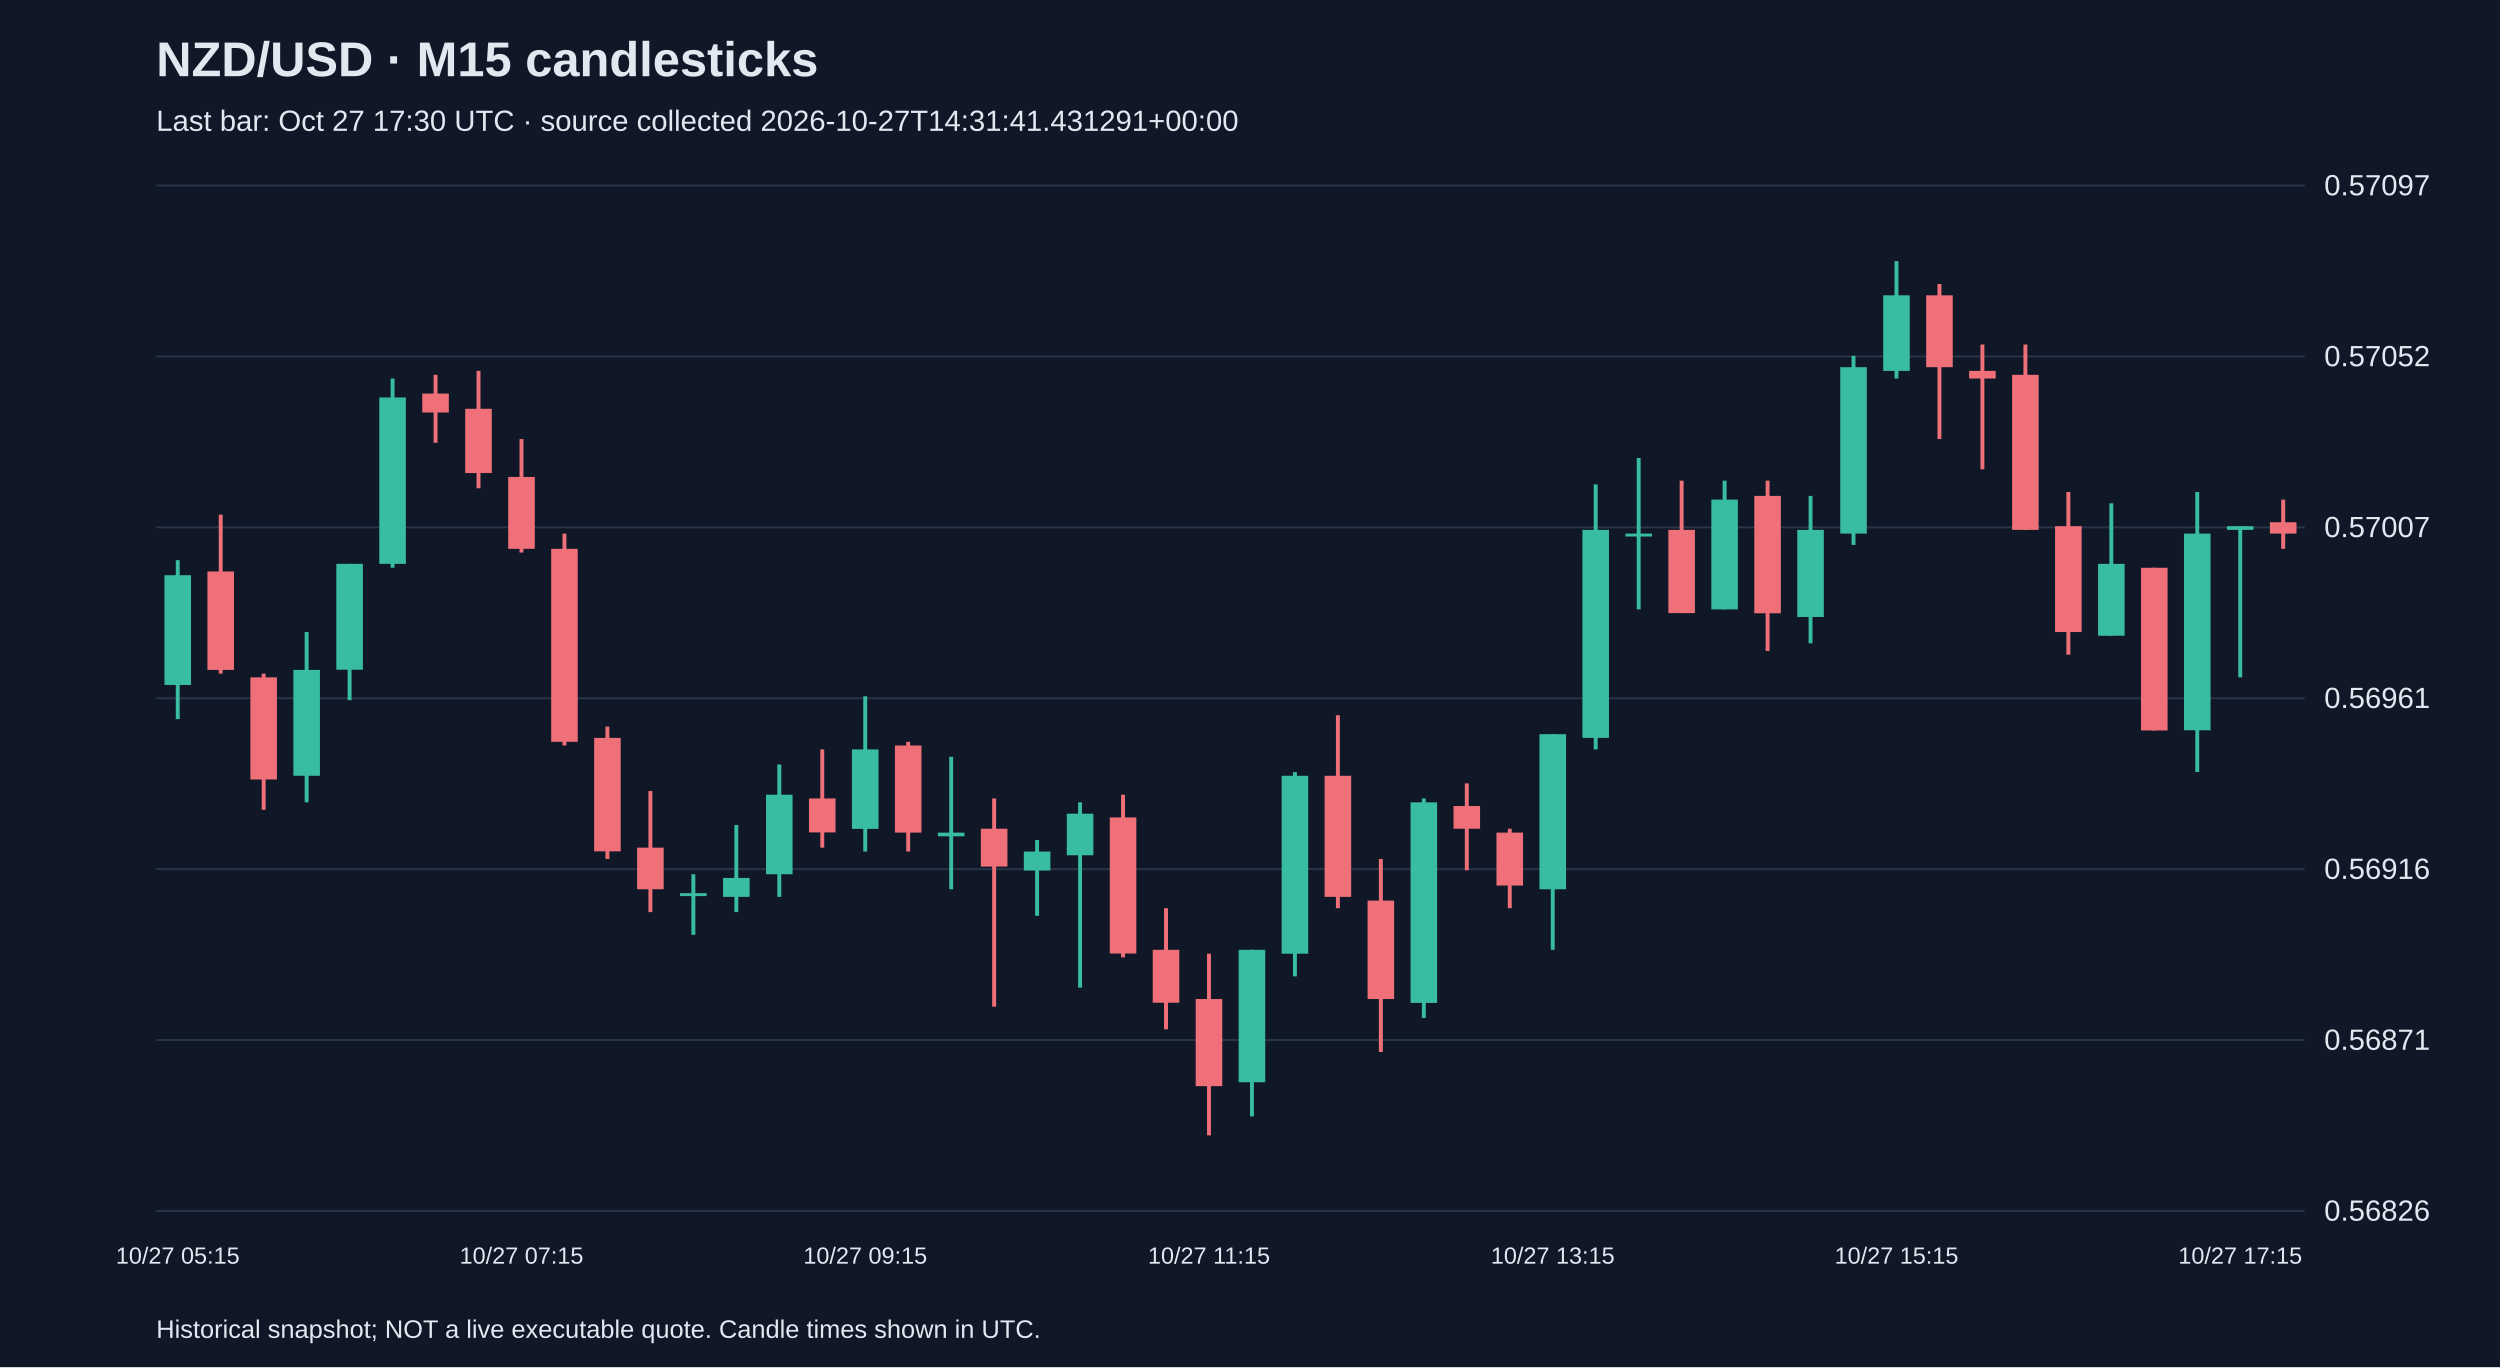
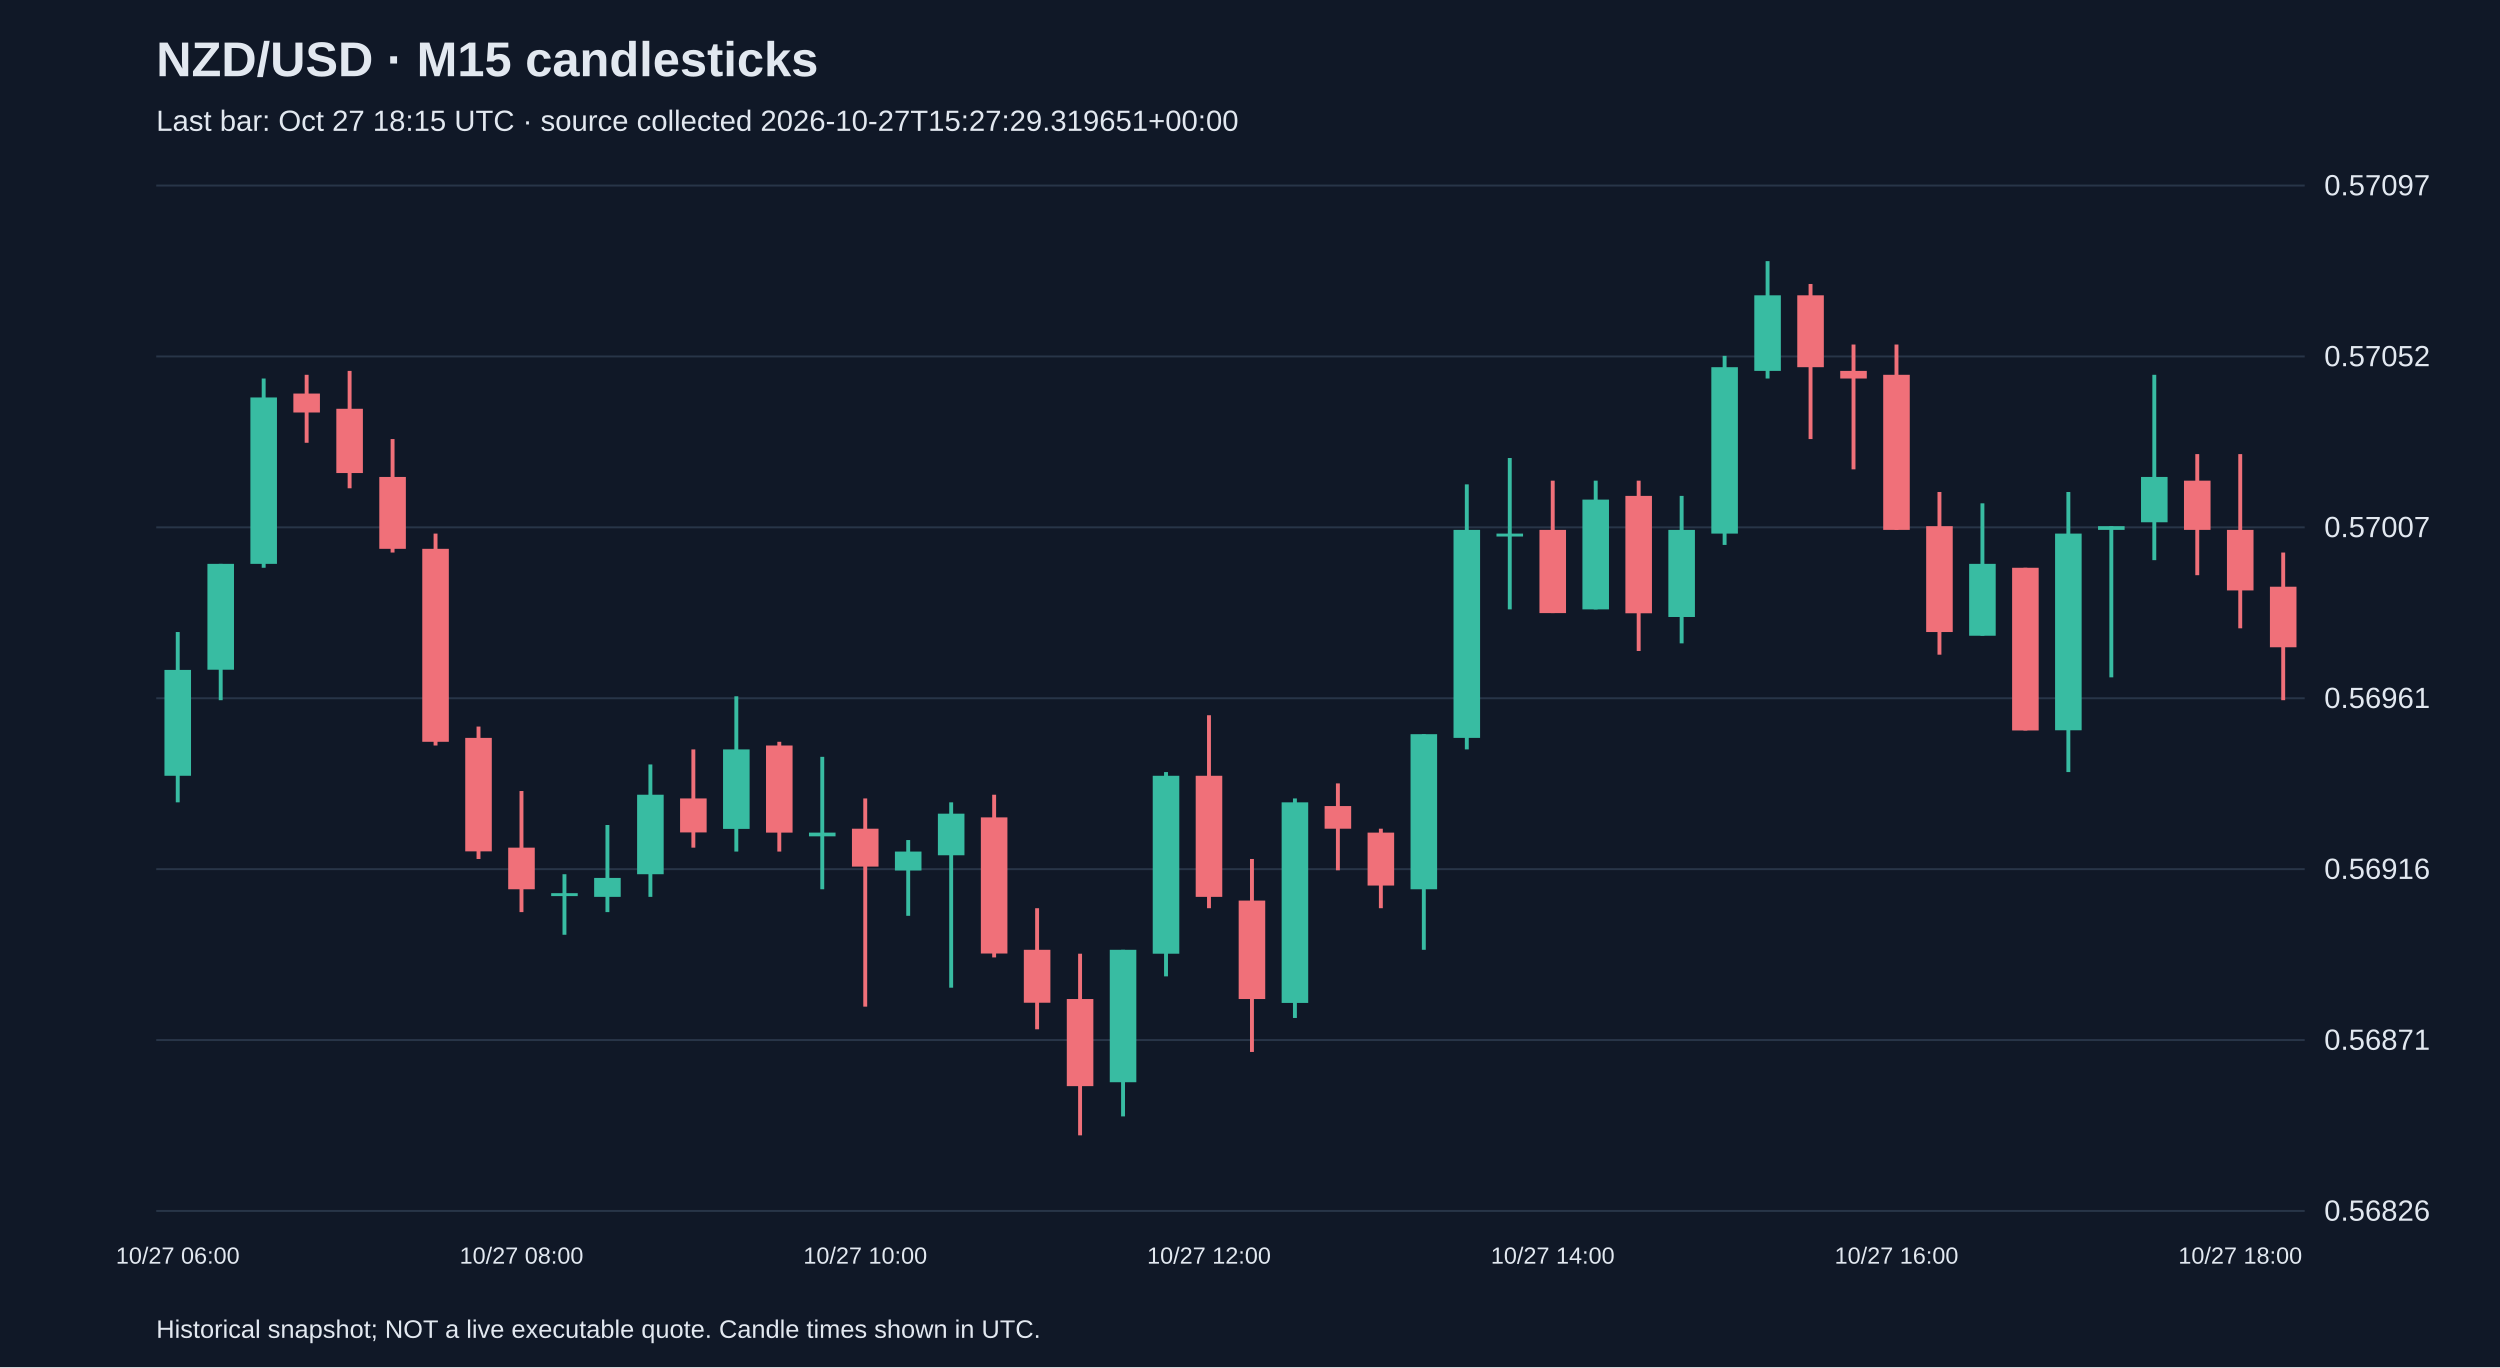
<svg xmlns="http://www.w3.org/2000/svg" viewBox="0 0 1280 700">
  <rect width="100%" height="100%" fill="#101827" />
  <style>text{font-family:Arial,sans-serif;fill:#e2e8f0}</style>
  <text x="80" y="39" font-size="25" font-weight="bold">NZD/USD · M15 candlesticks</text>
-   <text x="80" y="67" font-size="15" fill="#a6b1c5">Last bar: Oct 27 17:30 UTC · source collected 2026-10-27T14:31:41.431291+00:00</text>
+   <text x="80" y="67" font-size="15" fill="#a6b1c5">Last bar: Oct 27 18:15 UTC · source collected 2026-10-27T15:27:29.319651+00:00</text>
  <line x1="80" y1="620.0" x2="1180" y2="620.0" stroke="#283548" />
  <text x="1190" y="625.0" font-size="15">0.56826</text>
  <line x1="80" y1="532.5" x2="1180" y2="532.5" stroke="#283548" />
  <text x="1190" y="537.5" font-size="15">0.56871</text>
  <line x1="80" y1="445.0" x2="1180" y2="445.0" stroke="#283548" />
  <text x="1190" y="450.0" font-size="15">0.56916</text>
  <line x1="80" y1="357.5" x2="1180" y2="357.5" stroke="#283548" />
  <text x="1190" y="362.5" font-size="15">0.56961</text>
  <line x1="80" y1="270.0" x2="1180" y2="270.0" stroke="#283548" />
  <text x="1190" y="275.0" font-size="15">0.57007</text>
  <line x1="80" y1="182.5" x2="1180" y2="182.5" stroke="#283548" />
  <text x="1190" y="187.5" font-size="15">0.57052</text>
  <line x1="80" y1="95.0" x2="1180" y2="95.0" stroke="#283548" />
  <text x="1190" y="100.0" font-size="15">0.57097</text>
-   <line x1="91.0" y1="286.8" x2="91.0" y2="368.2" stroke="#38bca2" stroke-width="2" />
-   <rect x="84.2" y="294.5" width="13.6" height="56.2" fill="#38bca2" />
-   <text x="91.0" y="647" text-anchor="middle" font-size="12">10/27 05:15</text>
-   <line x1="113.0" y1="263.5" x2="113.0" y2="344.9" stroke="#f07079" stroke-width="2" />
-   <rect x="106.2" y="292.6" width="13.6" height="50.4" fill="#f07079" />
-   <line x1="135.0" y1="344.9" x2="135.0" y2="414.6" stroke="#f07079" stroke-width="2" />
-   <rect x="128.2" y="346.8" width="13.6" height="52.3" fill="#f07079" />
-   <line x1="157.0" y1="323.6" x2="157.0" y2="410.8" stroke="#38bca2" stroke-width="2" />
-   <rect x="150.2" y="343.0" width="13.6" height="54.2" fill="#38bca2" />
-   <line x1="179.0" y1="288.7" x2="179.0" y2="358.5" stroke="#38bca2" stroke-width="2" />
-   <rect x="172.2" y="288.7" width="13.6" height="54.2" fill="#38bca2" />
-   <line x1="201.0" y1="193.8" x2="201.0" y2="290.7" stroke="#38bca2" stroke-width="2" />
-   <rect x="194.2" y="203.5" width="13.6" height="85.2" fill="#38bca2" />
-   <line x1="223.0" y1="191.9" x2="223.0" y2="226.7" stroke="#f07079" stroke-width="2" />
-   <rect x="216.2" y="201.5" width="13.6" height="9.7" fill="#f07079" />
-   <line x1="245.0" y1="189.9" x2="245.0" y2="250.0" stroke="#f07079" stroke-width="2" />
-   <rect x="238.2" y="209.3" width="13.6" height="32.9" fill="#f07079" />
-   <line x1="267.0" y1="224.8" x2="267.0" y2="282.9" stroke="#f07079" stroke-width="2" />
-   <rect x="260.2" y="244.2" width="13.6" height="36.8" fill="#f07079" />
-   <text x="267.0" y="647" text-anchor="middle" font-size="12">10/27 07:15</text>
-   <line x1="289.0" y1="273.2" x2="289.0" y2="381.7" stroke="#f07079" stroke-width="2" />
-   <rect x="282.2" y="281.0" width="13.6" height="98.8" fill="#f07079" />
-   <line x1="311.0" y1="372.0" x2="311.0" y2="439.8" stroke="#f07079" stroke-width="2" />
-   <rect x="304.2" y="377.8" width="13.6" height="58.1" fill="#f07079" />
-   <line x1="333.0" y1="405.0" x2="333.0" y2="467.0" stroke="#f07079" stroke-width="2" />
-   <rect x="326.2" y="434.0" width="13.6" height="21.3" fill="#f07079" />
-   <line x1="355.0" y1="447.6" x2="355.0" y2="478.6" stroke="#38bca2" stroke-width="2" />
-   <rect x="348.2" y="457.3" width="13.6" height="1.5" fill="#38bca2" />
-   <line x1="377.0" y1="422.4" x2="377.0" y2="467.0" stroke="#38bca2" stroke-width="2" />
-   <rect x="370.2" y="449.5" width="13.6" height="9.7" fill="#38bca2" />
-   <line x1="399.0" y1="391.4" x2="399.0" y2="459.2" stroke="#38bca2" stroke-width="2" />
-   <rect x="392.2" y="406.9" width="13.6" height="40.7" fill="#38bca2" />
-   <line x1="421.0" y1="383.7" x2="421.0" y2="434.0" stroke="#f07079" stroke-width="2" />
-   <rect x="414.2" y="408.8" width="13.6" height="17.4" fill="#f07079" />
-   <line x1="443.0" y1="356.5" x2="443.0" y2="436.0" stroke="#38bca2" stroke-width="2" />
-   <rect x="436.2" y="383.7" width="13.6" height="40.7" fill="#38bca2" />
-   <text x="443.0" y="647" text-anchor="middle" font-size="12">10/27 09:15</text>
-   <line x1="465.0" y1="379.8" x2="465.0" y2="436.0" stroke="#f07079" stroke-width="2" />
-   <rect x="458.2" y="381.7" width="13.6" height="44.6" fill="#f07079" />
-   <line x1="487.0" y1="387.5" x2="487.0" y2="455.3" stroke="#38bca2" stroke-width="2" />
-   <rect x="480.2" y="426.3" width="13.6" height="1.9" fill="#38bca2" />
-   <line x1="509.0" y1="408.8" x2="509.0" y2="515.4" stroke="#f07079" stroke-width="2" />
-   <rect x="502.2" y="424.3" width="13.6" height="19.4" fill="#f07079" />
-   <line x1="531.0" y1="430.1" x2="531.0" y2="468.9" stroke="#38bca2" stroke-width="2" />
-   <rect x="524.2" y="436.0" width="13.6" height="9.7" fill="#38bca2" />
-   <line x1="553.0" y1="410.8" x2="553.0" y2="505.7" stroke="#38bca2" stroke-width="2" />
-   <rect x="546.2" y="416.6" width="13.6" height="21.3" fill="#38bca2" />
-   <line x1="575.0" y1="406.9" x2="575.0" y2="490.2" stroke="#f07079" stroke-width="2" />
-   <rect x="568.2" y="418.5" width="13.6" height="69.7" fill="#f07079" />
-   <line x1="597.0" y1="465.0" x2="597.0" y2="527.0" stroke="#f07079" stroke-width="2" />
-   <rect x="590.2" y="486.3" width="13.6" height="27.1" fill="#f07079" />
-   <line x1="619.0" y1="488.3" x2="619.0" y2="581.3" stroke="#f07079" stroke-width="2" />
-   <rect x="612.2" y="511.5" width="13.6" height="44.6" fill="#f07079" />
-   <text x="619.0" y="647" text-anchor="middle" font-size="12">10/27 11:15</text>
-   <line x1="641.0" y1="486.3" x2="641.0" y2="571.6" stroke="#38bca2" stroke-width="2" />
-   <rect x="634.2" y="486.3" width="13.6" height="67.8" fill="#38bca2" />
-   <line x1="663.0" y1="395.3" x2="663.0" y2="499.9" stroke="#38bca2" stroke-width="2" />
-   <rect x="656.2" y="397.2" width="13.6" height="91.1" fill="#38bca2" />
-   <line x1="685.0" y1="366.2" x2="685.0" y2="465.0" stroke="#f07079" stroke-width="2" />
-   <rect x="678.2" y="397.2" width="13.6" height="62.0" fill="#f07079" />
-   <line x1="707.0" y1="439.8" x2="707.0" y2="538.6" stroke="#f07079" stroke-width="2" />
-   <rect x="700.2" y="461.1" width="13.6" height="50.4" fill="#f07079" />
-   <line x1="729.0" y1="408.8" x2="729.0" y2="521.2" stroke="#38bca2" stroke-width="2" />
-   <rect x="722.2" y="410.8" width="13.6" height="102.7" fill="#38bca2" />
-   <line x1="751.0" y1="401.1" x2="751.0" y2="445.6" stroke="#f07079" stroke-width="2" />
-   <rect x="744.2" y="412.7" width="13.6" height="11.6" fill="#f07079" />
-   <line x1="773.0" y1="424.3" x2="773.0" y2="465.0" stroke="#f07079" stroke-width="2" />
-   <rect x="766.2" y="426.3" width="13.6" height="27.1" fill="#f07079" />
-   <line x1="795.0" y1="375.9" x2="795.0" y2="486.3" stroke="#38bca2" stroke-width="2" />
-   <rect x="788.2" y="375.9" width="13.6" height="79.4" fill="#38bca2" />
-   <text x="795.0" y="647" text-anchor="middle" font-size="12">10/27 13:15</text>
-   <line x1="817.0" y1="248.0" x2="817.0" y2="383.7" stroke="#38bca2" stroke-width="2" />
-   <rect x="810.2" y="271.3" width="13.6" height="106.5" fill="#38bca2" />
-   <line x1="839.0" y1="234.5" x2="839.0" y2="312.0" stroke="#38bca2" stroke-width="2" />
-   <rect x="832.2" y="273.2" width="13.6" height="1.5" fill="#38bca2" />
-   <line x1="861.0" y1="246.1" x2="861.0" y2="313.9" stroke="#f07079" stroke-width="2" />
-   <rect x="854.2" y="271.3" width="13.6" height="42.6" fill="#f07079" />
-   <line x1="883.0" y1="246.1" x2="883.0" y2="312.0" stroke="#38bca2" stroke-width="2" />
-   <rect x="876.2" y="255.8" width="13.6" height="56.2" fill="#38bca2" />
-   <line x1="905.0" y1="246.1" x2="905.0" y2="333.3" stroke="#f07079" stroke-width="2" />
-   <rect x="898.2" y="253.9" width="13.6" height="60.1" fill="#f07079" />
-   <line x1="927.0" y1="253.9" x2="927.0" y2="329.4" stroke="#38bca2" stroke-width="2" />
-   <rect x="920.2" y="271.3" width="13.6" height="44.6" fill="#38bca2" />
-   <line x1="949.0" y1="182.2" x2="949.0" y2="279.0" stroke="#38bca2" stroke-width="2" />
-   <rect x="942.2" y="188.0" width="13.6" height="85.2" fill="#38bca2" />
-   <line x1="971.0" y1="133.7" x2="971.0" y2="193.8" stroke="#38bca2" stroke-width="2" />
-   <rect x="964.2" y="151.2" width="13.6" height="38.7" fill="#38bca2" />
-   <text x="971.0" y="647" text-anchor="middle" font-size="12">10/27 15:15</text>
-   <line x1="993.0" y1="145.4" x2="993.0" y2="224.8" stroke="#f07079" stroke-width="2" />
-   <rect x="986.2" y="151.2" width="13.6" height="36.8" fill="#f07079" />
-   <line x1="1015.0" y1="176.4" x2="1015.0" y2="240.3" stroke="#f07079" stroke-width="2" />
-   <rect x="1008.2" y="189.9" width="13.6" height="3.9" fill="#f07079" />
-   <line x1="1037.0" y1="176.4" x2="1037.0" y2="271.3" stroke="#f07079" stroke-width="2" />
-   <rect x="1030.2" y="191.9" width="13.6" height="79.4" fill="#f07079" />
-   <line x1="1059.0" y1="251.9" x2="1059.0" y2="335.2" stroke="#f07079" stroke-width="2" />
-   <rect x="1052.2" y="269.4" width="13.6" height="54.2" fill="#f07079" />
-   <line x1="1081.0" y1="257.7" x2="1081.0" y2="325.5" stroke="#38bca2" stroke-width="2" />
-   <rect x="1074.2" y="288.7" width="13.6" height="36.8" fill="#38bca2" />
-   <line x1="1103.0" y1="290.7" x2="1103.0" y2="374.0" stroke="#f07079" stroke-width="2" />
-   <rect x="1096.2" y="290.7" width="13.6" height="83.3" fill="#f07079" />
-   <line x1="1125.0" y1="251.9" x2="1125.0" y2="395.3" stroke="#38bca2" stroke-width="2" />
-   <rect x="1118.2" y="273.2" width="13.6" height="100.7" fill="#38bca2" />
-   <line x1="1147.0" y1="269.4" x2="1147.0" y2="346.8" stroke="#38bca2" stroke-width="2" />
-   <rect x="1140.2" y="269.4" width="13.6" height="1.9" fill="#38bca2" />
-   <text x="1147.0" y="647" text-anchor="middle" font-size="12">10/27 17:15</text>
-   <line x1="1169.0" y1="255.8" x2="1169.0" y2="281.0" stroke="#f07079" stroke-width="2" />
-   <rect x="1162.2" y="267.4" width="13.6" height="5.8" fill="#f07079" />
+   <line x1="91.0" y1="323.6" x2="91.0" y2="410.8" stroke="#38bca2" stroke-width="2" />
+   <rect x="84.2" y="343.0" width="13.6" height="54.2" fill="#38bca2" />
+   <text x="91.0" y="647" text-anchor="middle" font-size="12">10/27 06:00</text>
+   <line x1="113.0" y1="288.7" x2="113.0" y2="358.5" stroke="#38bca2" stroke-width="2" />
+   <rect x="106.2" y="288.7" width="13.6" height="54.2" fill="#38bca2" />
+   <line x1="135.0" y1="193.8" x2="135.0" y2="290.7" stroke="#38bca2" stroke-width="2" />
+   <rect x="128.2" y="203.5" width="13.6" height="85.2" fill="#38bca2" />
+   <line x1="157.0" y1="191.9" x2="157.0" y2="226.7" stroke="#f07079" stroke-width="2" />
+   <rect x="150.2" y="201.5" width="13.6" height="9.7" fill="#f07079" />
+   <line x1="179.0" y1="189.9" x2="179.0" y2="250.0" stroke="#f07079" stroke-width="2" />
+   <rect x="172.2" y="209.3" width="13.6" height="32.9" fill="#f07079" />
+   <line x1="201.0" y1="224.8" x2="201.0" y2="282.9" stroke="#f07079" stroke-width="2" />
+   <rect x="194.2" y="244.2" width="13.6" height="36.8" fill="#f07079" />
+   <line x1="223.0" y1="273.2" x2="223.0" y2="381.7" stroke="#f07079" stroke-width="2" />
+   <rect x="216.2" y="281.0" width="13.6" height="98.8" fill="#f07079" />
+   <line x1="245.0" y1="372.0" x2="245.0" y2="439.8" stroke="#f07079" stroke-width="2" />
+   <rect x="238.2" y="377.8" width="13.6" height="58.1" fill="#f07079" />
+   <line x1="267.0" y1="405.0" x2="267.0" y2="467.0" stroke="#f07079" stroke-width="2" />
+   <rect x="260.2" y="434.0" width="13.6" height="21.3" fill="#f07079" />
+   <text x="267.0" y="647" text-anchor="middle" font-size="12">10/27 08:00</text>
+   <line x1="289.0" y1="447.6" x2="289.0" y2="478.6" stroke="#38bca2" stroke-width="2" />
+   <rect x="282.2" y="457.3" width="13.6" height="1.5" fill="#38bca2" />
+   <line x1="311.0" y1="422.4" x2="311.0" y2="467.0" stroke="#38bca2" stroke-width="2" />
+   <rect x="304.2" y="449.5" width="13.6" height="9.7" fill="#38bca2" />
+   <line x1="333.0" y1="391.4" x2="333.0" y2="459.2" stroke="#38bca2" stroke-width="2" />
+   <rect x="326.2" y="406.9" width="13.6" height="40.7" fill="#38bca2" />
+   <line x1="355.0" y1="383.7" x2="355.0" y2="434.0" stroke="#f07079" stroke-width="2" />
+   <rect x="348.2" y="408.8" width="13.6" height="17.4" fill="#f07079" />
+   <line x1="377.0" y1="356.5" x2="377.0" y2="436.0" stroke="#38bca2" stroke-width="2" />
+   <rect x="370.2" y="383.7" width="13.6" height="40.7" fill="#38bca2" />
+   <line x1="399.0" y1="379.8" x2="399.0" y2="436.0" stroke="#f07079" stroke-width="2" />
+   <rect x="392.2" y="381.7" width="13.6" height="44.6" fill="#f07079" />
+   <line x1="421.0" y1="387.5" x2="421.0" y2="455.3" stroke="#38bca2" stroke-width="2" />
+   <rect x="414.2" y="426.3" width="13.6" height="1.9" fill="#38bca2" />
+   <line x1="443.0" y1="408.8" x2="443.0" y2="515.4" stroke="#f07079" stroke-width="2" />
+   <rect x="436.2" y="424.3" width="13.6" height="19.4" fill="#f07079" />
+   <text x="443.0" y="647" text-anchor="middle" font-size="12">10/27 10:00</text>
+   <line x1="465.0" y1="430.1" x2="465.0" y2="468.9" stroke="#38bca2" stroke-width="2" />
+   <rect x="458.2" y="436.0" width="13.6" height="9.7" fill="#38bca2" />
+   <line x1="487.0" y1="410.8" x2="487.0" y2="505.7" stroke="#38bca2" stroke-width="2" />
+   <rect x="480.2" y="416.6" width="13.6" height="21.3" fill="#38bca2" />
+   <line x1="509.0" y1="406.9" x2="509.0" y2="490.2" stroke="#f07079" stroke-width="2" />
+   <rect x="502.2" y="418.5" width="13.6" height="69.7" fill="#f07079" />
+   <line x1="531.0" y1="465.0" x2="531.0" y2="527.0" stroke="#f07079" stroke-width="2" />
+   <rect x="524.2" y="486.3" width="13.6" height="27.1" fill="#f07079" />
+   <line x1="553.0" y1="488.3" x2="553.0" y2="581.3" stroke="#f07079" stroke-width="2" />
+   <rect x="546.2" y="511.5" width="13.6" height="44.6" fill="#f07079" />
+   <line x1="575.0" y1="486.3" x2="575.0" y2="571.6" stroke="#38bca2" stroke-width="2" />
+   <rect x="568.2" y="486.3" width="13.6" height="67.8" fill="#38bca2" />
+   <line x1="597.0" y1="395.3" x2="597.0" y2="499.9" stroke="#38bca2" stroke-width="2" />
+   <rect x="590.2" y="397.2" width="13.6" height="91.1" fill="#38bca2" />
+   <line x1="619.0" y1="366.2" x2="619.0" y2="465.0" stroke="#f07079" stroke-width="2" />
+   <rect x="612.2" y="397.2" width="13.6" height="62.0" fill="#f07079" />
+   <text x="619.0" y="647" text-anchor="middle" font-size="12">10/27 12:00</text>
+   <line x1="641.0" y1="439.8" x2="641.0" y2="538.6" stroke="#f07079" stroke-width="2" />
+   <rect x="634.2" y="461.1" width="13.6" height="50.4" fill="#f07079" />
+   <line x1="663.0" y1="408.8" x2="663.0" y2="521.2" stroke="#38bca2" stroke-width="2" />
+   <rect x="656.2" y="410.8" width="13.6" height="102.7" fill="#38bca2" />
+   <line x1="685.0" y1="401.1" x2="685.0" y2="445.6" stroke="#f07079" stroke-width="2" />
+   <rect x="678.2" y="412.7" width="13.6" height="11.6" fill="#f07079" />
+   <line x1="707.0" y1="424.3" x2="707.0" y2="465.0" stroke="#f07079" stroke-width="2" />
+   <rect x="700.2" y="426.3" width="13.6" height="27.1" fill="#f07079" />
+   <line x1="729.0" y1="375.9" x2="729.0" y2="486.3" stroke="#38bca2" stroke-width="2" />
+   <rect x="722.2" y="375.9" width="13.6" height="79.4" fill="#38bca2" />
+   <line x1="751.0" y1="248.0" x2="751.0" y2="383.7" stroke="#38bca2" stroke-width="2" />
+   <rect x="744.2" y="271.3" width="13.6" height="106.5" fill="#38bca2" />
+   <line x1="773.0" y1="234.5" x2="773.0" y2="312.0" stroke="#38bca2" stroke-width="2" />
+   <rect x="766.2" y="273.2" width="13.6" height="1.5" fill="#38bca2" />
+   <line x1="795.0" y1="246.1" x2="795.0" y2="313.9" stroke="#f07079" stroke-width="2" />
+   <rect x="788.2" y="271.3" width="13.6" height="42.6" fill="#f07079" />
+   <text x="795.0" y="647" text-anchor="middle" font-size="12">10/27 14:00</text>
+   <line x1="817.0" y1="246.1" x2="817.0" y2="312.0" stroke="#38bca2" stroke-width="2" />
+   <rect x="810.2" y="255.8" width="13.6" height="56.2" fill="#38bca2" />
+   <line x1="839.0" y1="246.1" x2="839.0" y2="333.3" stroke="#f07079" stroke-width="2" />
+   <rect x="832.2" y="253.9" width="13.6" height="60.1" fill="#f07079" />
+   <line x1="861.0" y1="253.9" x2="861.0" y2="329.4" stroke="#38bca2" stroke-width="2" />
+   <rect x="854.2" y="271.3" width="13.6" height="44.6" fill="#38bca2" />
+   <line x1="883.0" y1="182.2" x2="883.0" y2="279.0" stroke="#38bca2" stroke-width="2" />
+   <rect x="876.2" y="188.0" width="13.6" height="85.2" fill="#38bca2" />
+   <line x1="905.0" y1="133.7" x2="905.0" y2="193.8" stroke="#38bca2" stroke-width="2" />
+   <rect x="898.2" y="151.2" width="13.6" height="38.7" fill="#38bca2" />
+   <line x1="927.0" y1="145.4" x2="927.0" y2="224.8" stroke="#f07079" stroke-width="2" />
+   <rect x="920.2" y="151.2" width="13.6" height="36.8" fill="#f07079" />
+   <line x1="949.0" y1="176.4" x2="949.0" y2="240.3" stroke="#f07079" stroke-width="2" />
+   <rect x="942.2" y="189.9" width="13.6" height="3.9" fill="#f07079" />
+   <line x1="971.0" y1="176.4" x2="971.0" y2="271.3" stroke="#f07079" stroke-width="2" />
+   <rect x="964.2" y="191.9" width="13.6" height="79.4" fill="#f07079" />
+   <text x="971.0" y="647" text-anchor="middle" font-size="12">10/27 16:00</text>
+   <line x1="993.0" y1="251.9" x2="993.0" y2="335.2" stroke="#f07079" stroke-width="2" />
+   <rect x="986.2" y="269.4" width="13.6" height="54.2" fill="#f07079" />
+   <line x1="1015.0" y1="257.7" x2="1015.0" y2="325.5" stroke="#38bca2" stroke-width="2" />
+   <rect x="1008.2" y="288.7" width="13.6" height="36.8" fill="#38bca2" />
+   <line x1="1037.0" y1="290.7" x2="1037.0" y2="374.0" stroke="#f07079" stroke-width="2" />
+   <rect x="1030.2" y="290.7" width="13.6" height="83.3" fill="#f07079" />
+   <line x1="1059.0" y1="251.9" x2="1059.0" y2="395.3" stroke="#38bca2" stroke-width="2" />
+   <rect x="1052.2" y="273.2" width="13.6" height="100.7" fill="#38bca2" />
+   <line x1="1081.0" y1="269.4" x2="1081.0" y2="346.8" stroke="#38bca2" stroke-width="2" />
+   <rect x="1074.2" y="269.4" width="13.6" height="1.9" fill="#38bca2" />
+   <line x1="1103.0" y1="191.9" x2="1103.0" y2="286.8" stroke="#38bca2" stroke-width="2" />
+   <rect x="1096.2" y="244.2" width="13.6" height="23.2" fill="#38bca2" />
+   <line x1="1125.0" y1="232.5" x2="1125.0" y2="294.5" stroke="#f07079" stroke-width="2" />
+   <rect x="1118.2" y="246.1" width="13.6" height="25.2" fill="#f07079" />
+   <line x1="1147.0" y1="232.5" x2="1147.0" y2="321.7" stroke="#f07079" stroke-width="2" />
+   <rect x="1140.2" y="271.3" width="13.6" height="31.0" fill="#f07079" />
+   <text x="1147.0" y="647" text-anchor="middle" font-size="12">10/27 18:00</text>
+   <line x1="1169.0" y1="282.9" x2="1169.0" y2="358.5" stroke="#f07079" stroke-width="2" />
+   <rect x="1162.2" y="300.4" width="13.6" height="31.0" fill="#f07079" />
  <text x="80" y="685" font-size="13">Historical snapshot; NOT a live executable quote. Candle times shown in UTC.</text>
</svg>
